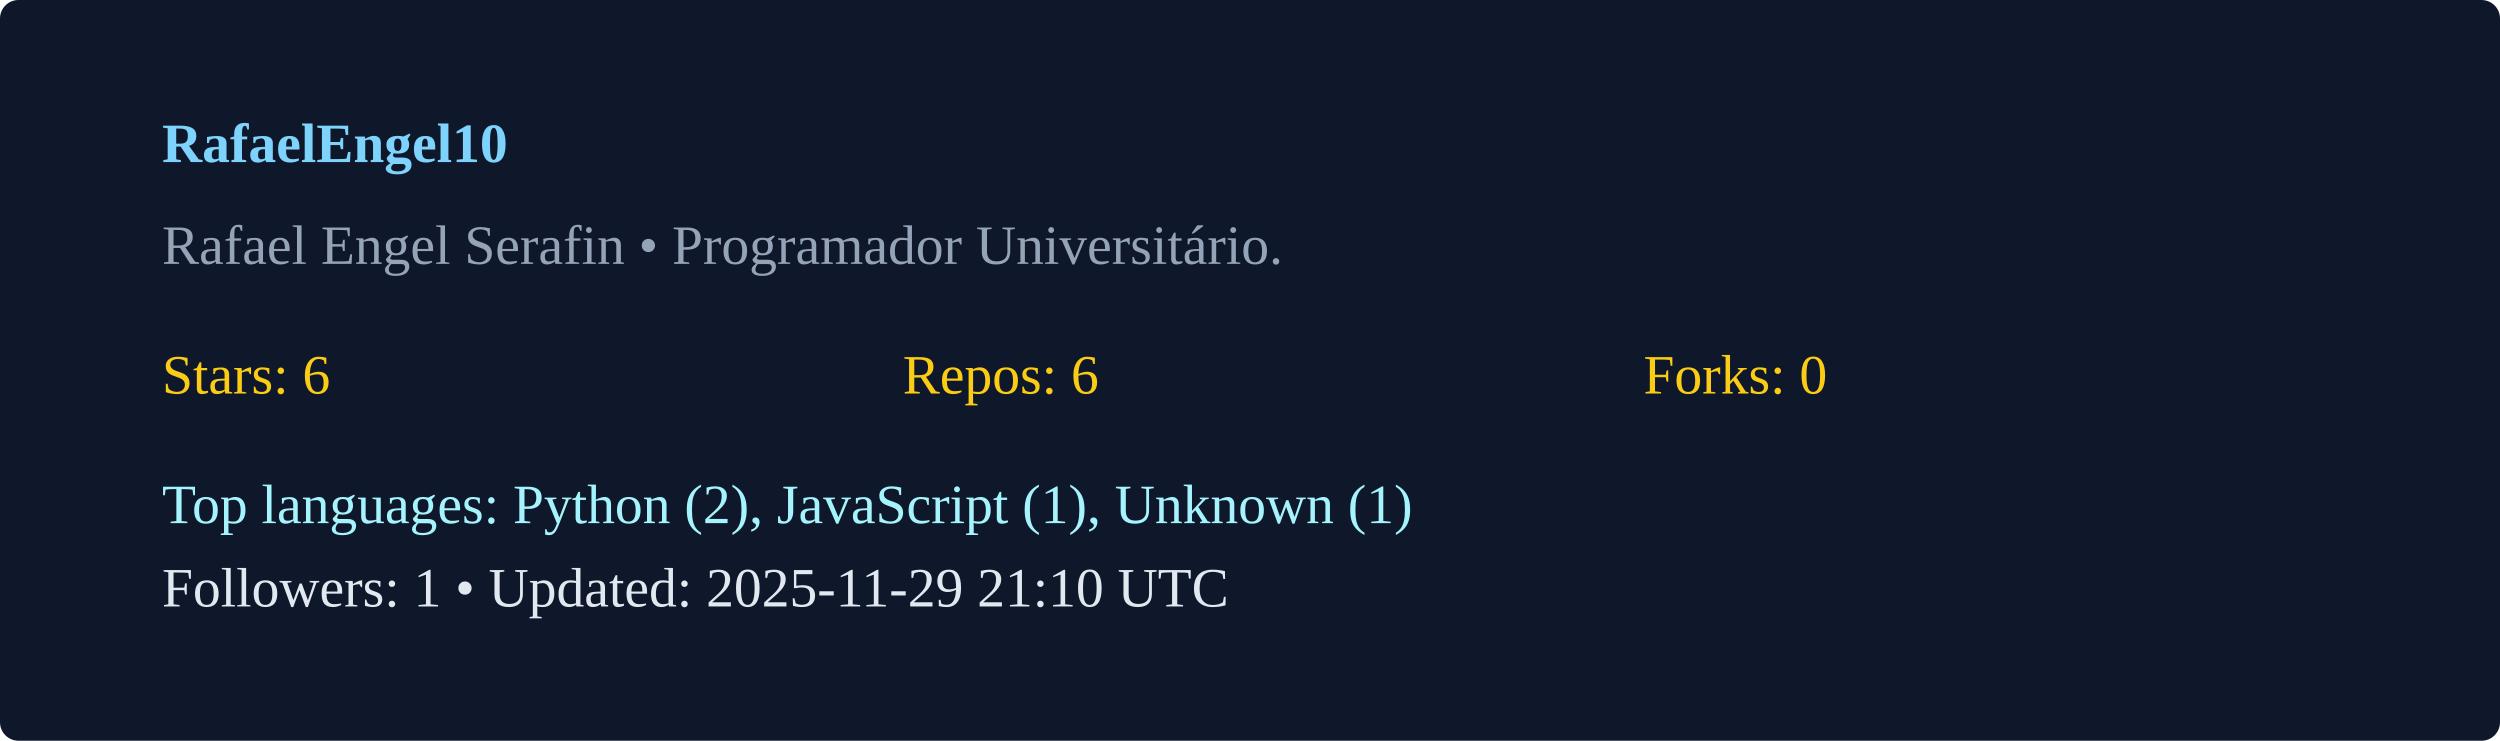
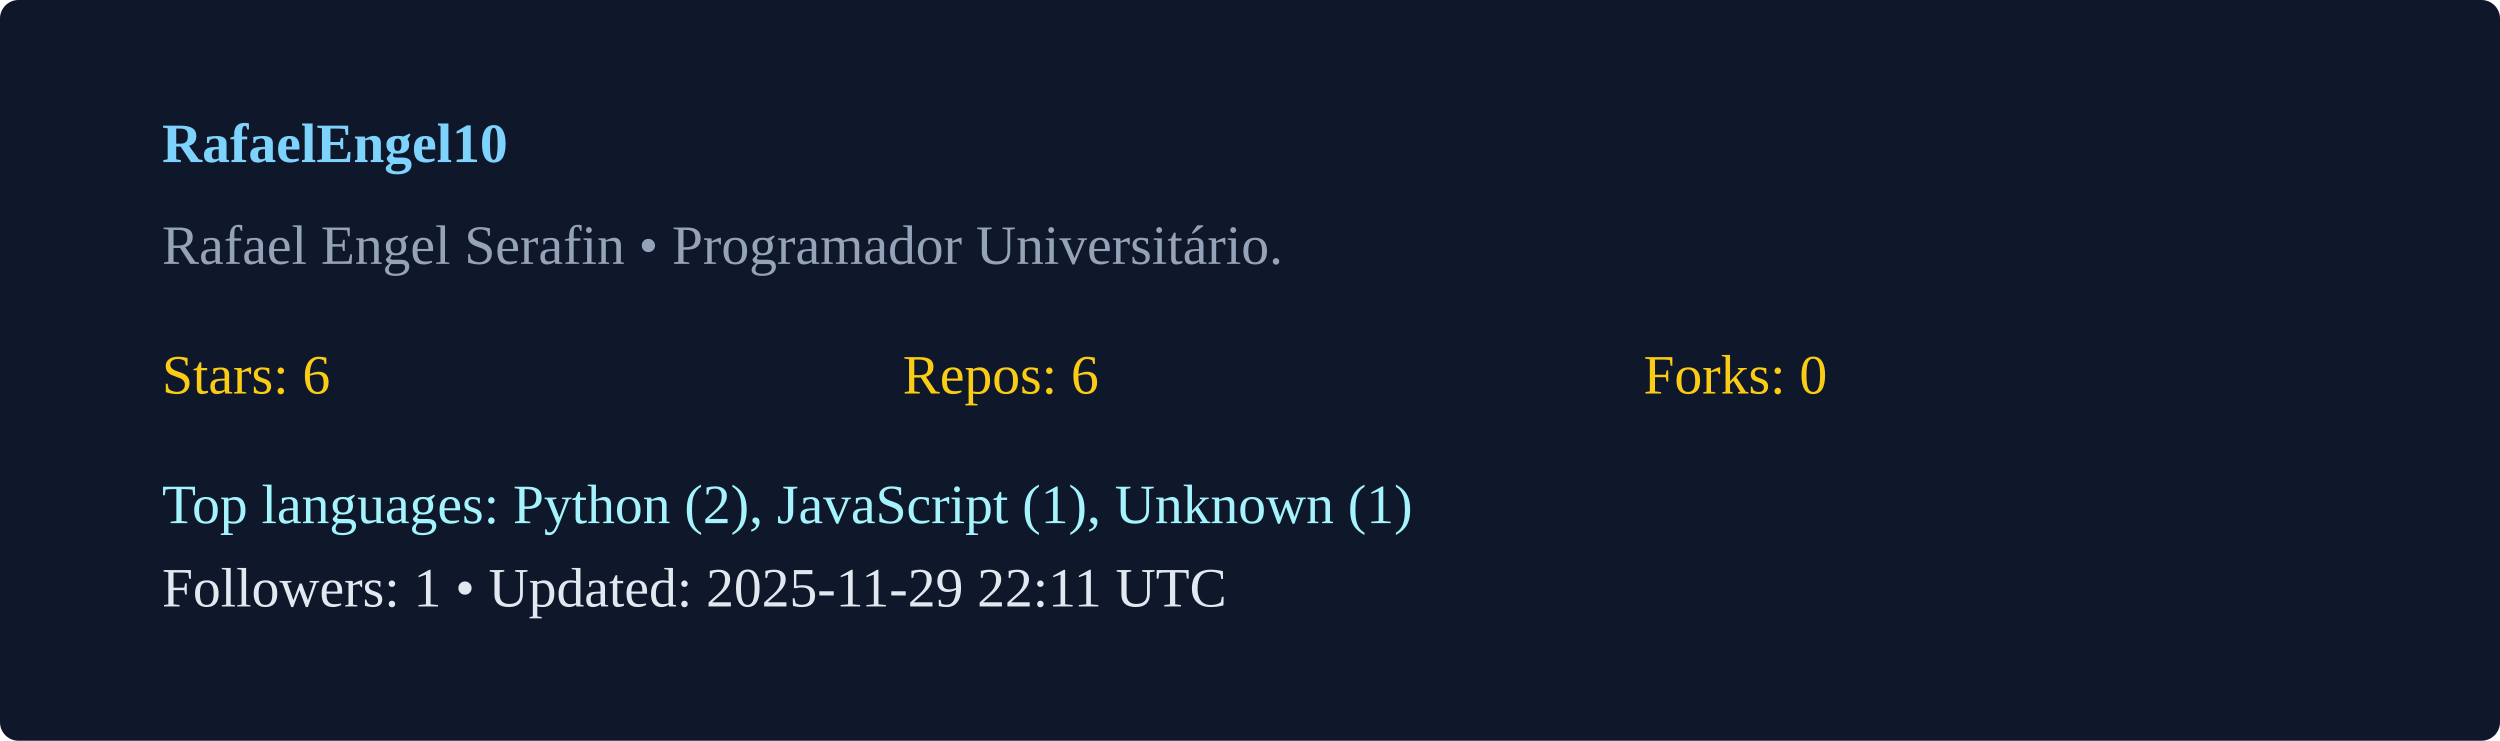
<svg xmlns="http://www.w3.org/2000/svg" width="540" height="160" viewBox="0 0 540 160">
  <rect width="100%" height="100%" rx="4" fill="#0f172a" />
  <g transform="translate(35,35)">
    <text x="0" y="0" fill="#7dd3fc" font-weight="600">RafaelEngel10</text>
    <text x="0" y="22" fill="#94a3b8">Rafael Engel Serafin  • Programador Universitário. </text>
    <g transform="translate(0,50)">
      <text x="0" y="0" fill="#facc15">Stars: 6</text>
      <text x="160" y="0" fill="#facc15">Repos: 6</text>
      <text x="320" y="0" fill="#facc15">Forks: 0</text>
      <text x="0" y="28" fill="#a5f3fc">Top languages: Python (2), JavaScript (1), Unknown (1)</text>
-       <text x="0" y="46" fill="#e2e8f0">Followers: 1 • Updated: 2025-11-29 21:10 UTC</text>
+       <text x="0" y="46" fill="#e2e8f0">Followers: 1 • Updated: 2025-11-29 22:11 UTC</text>
    </g>
  </g>
</svg>
